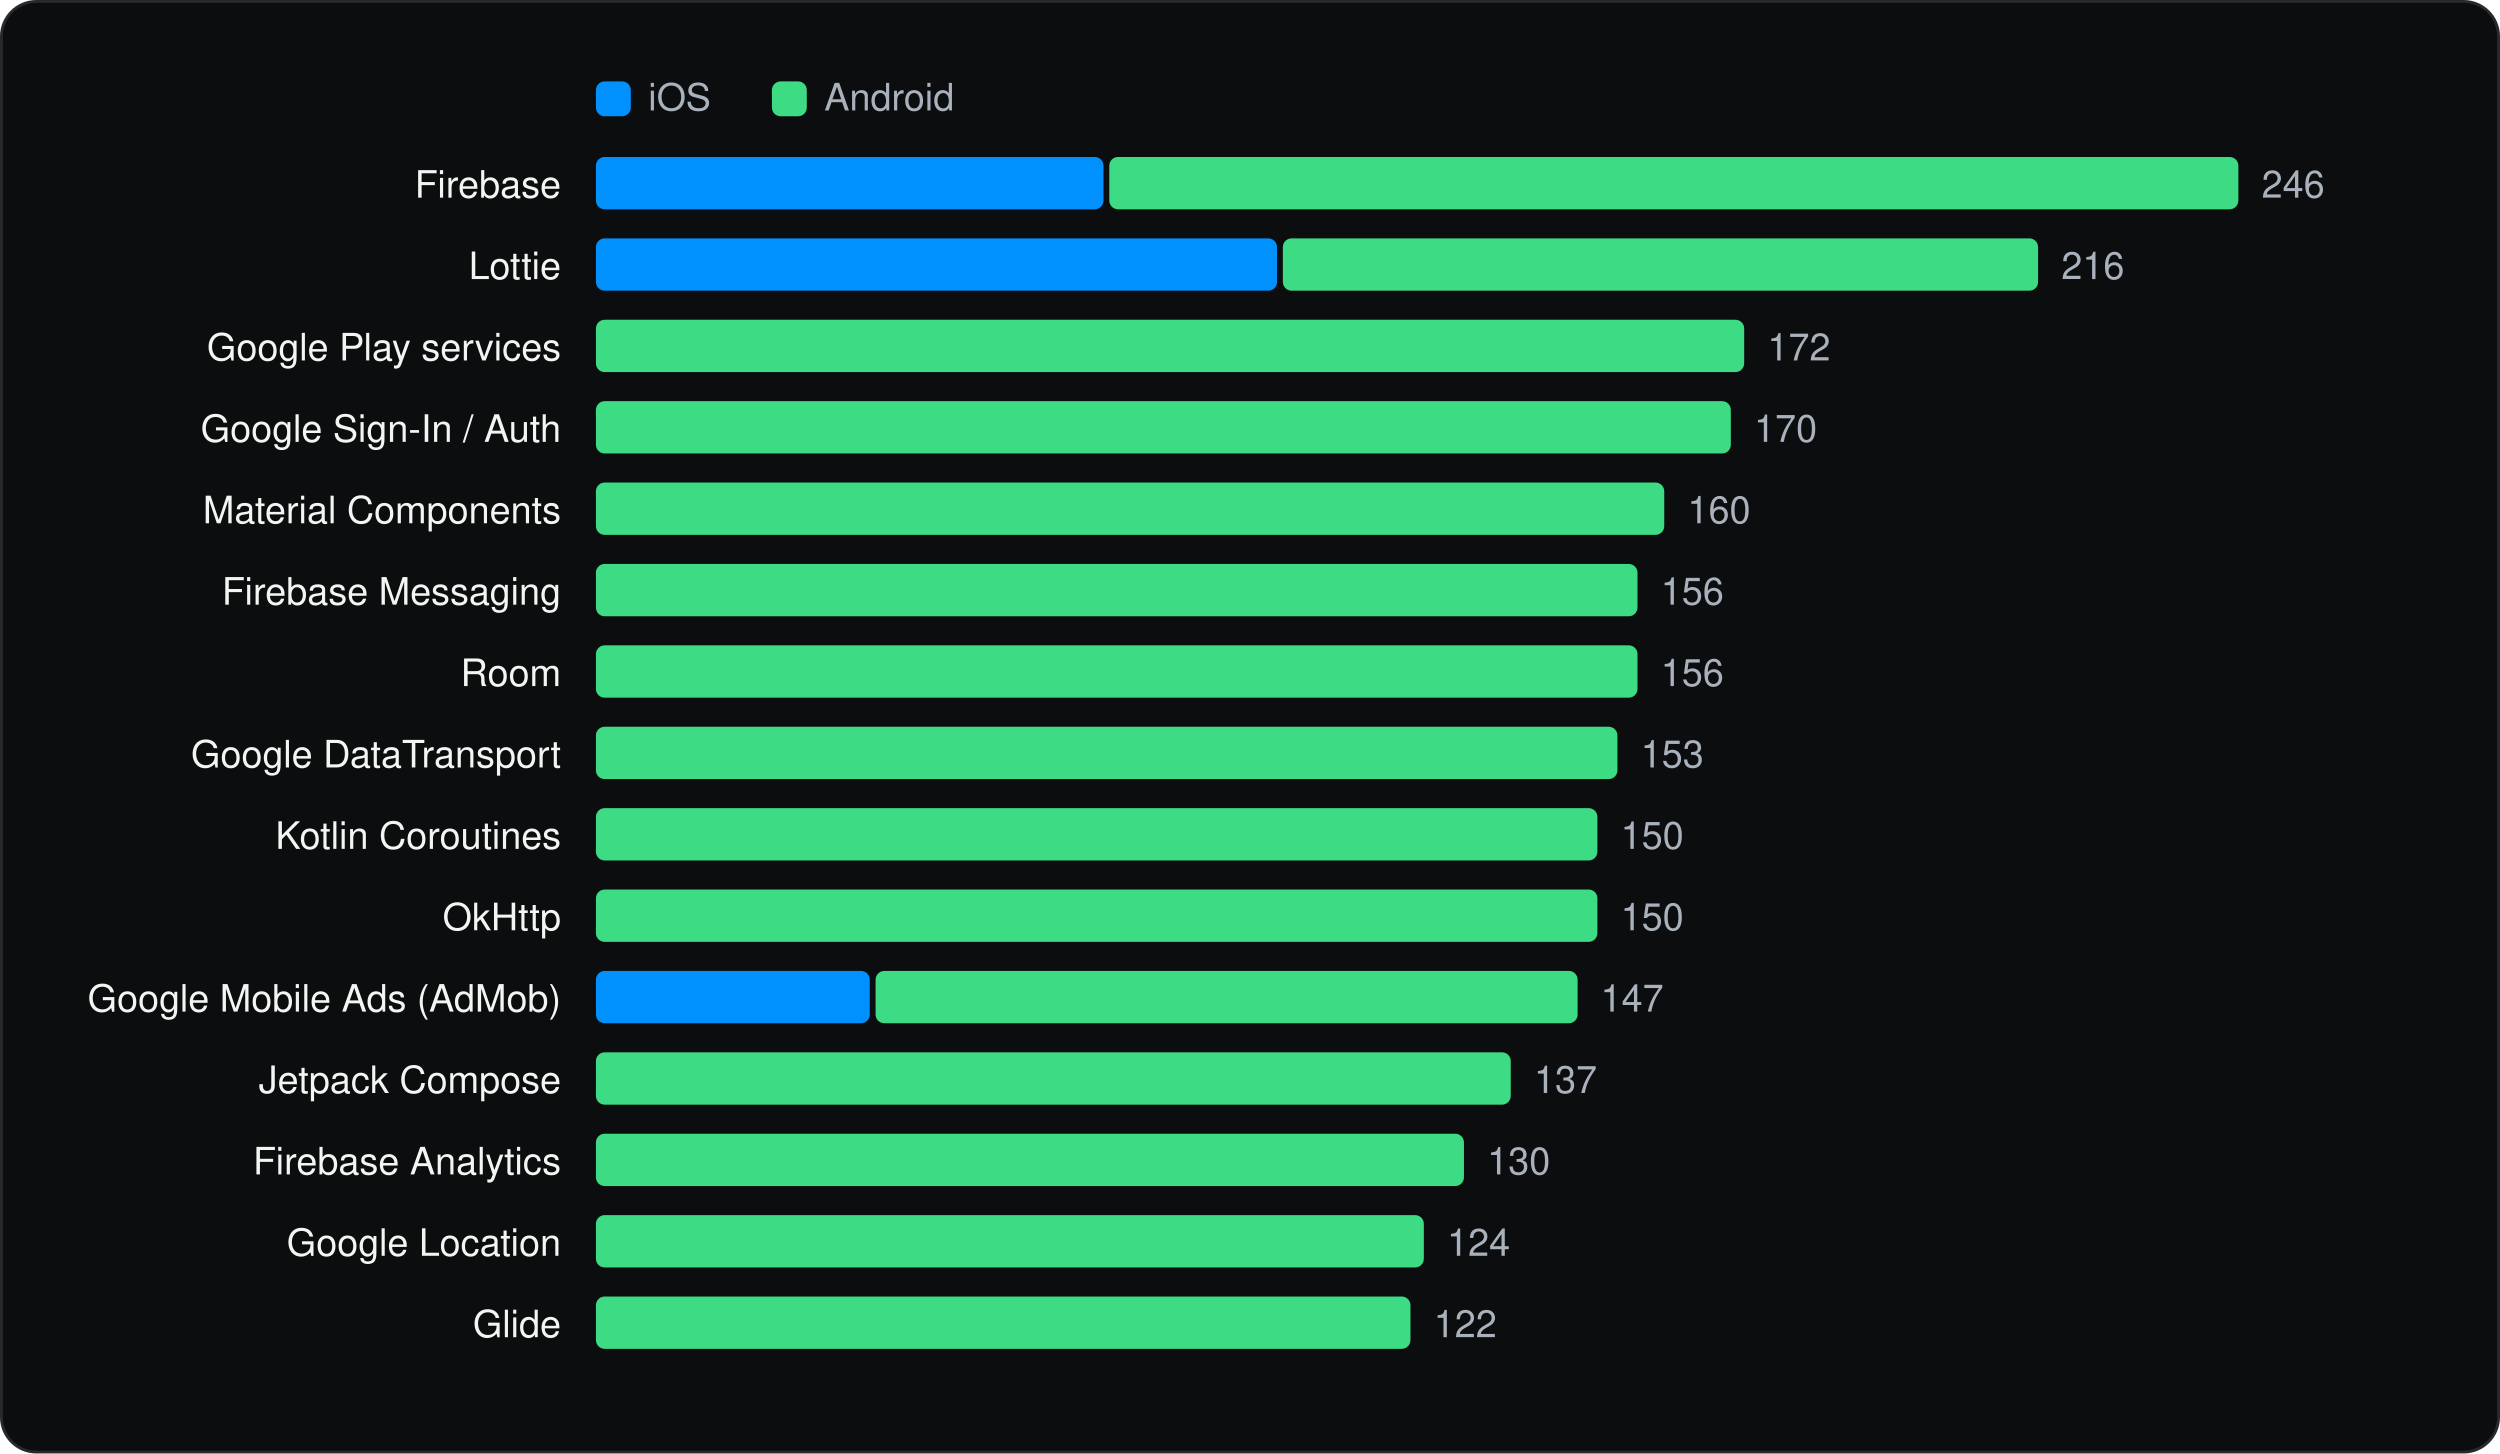
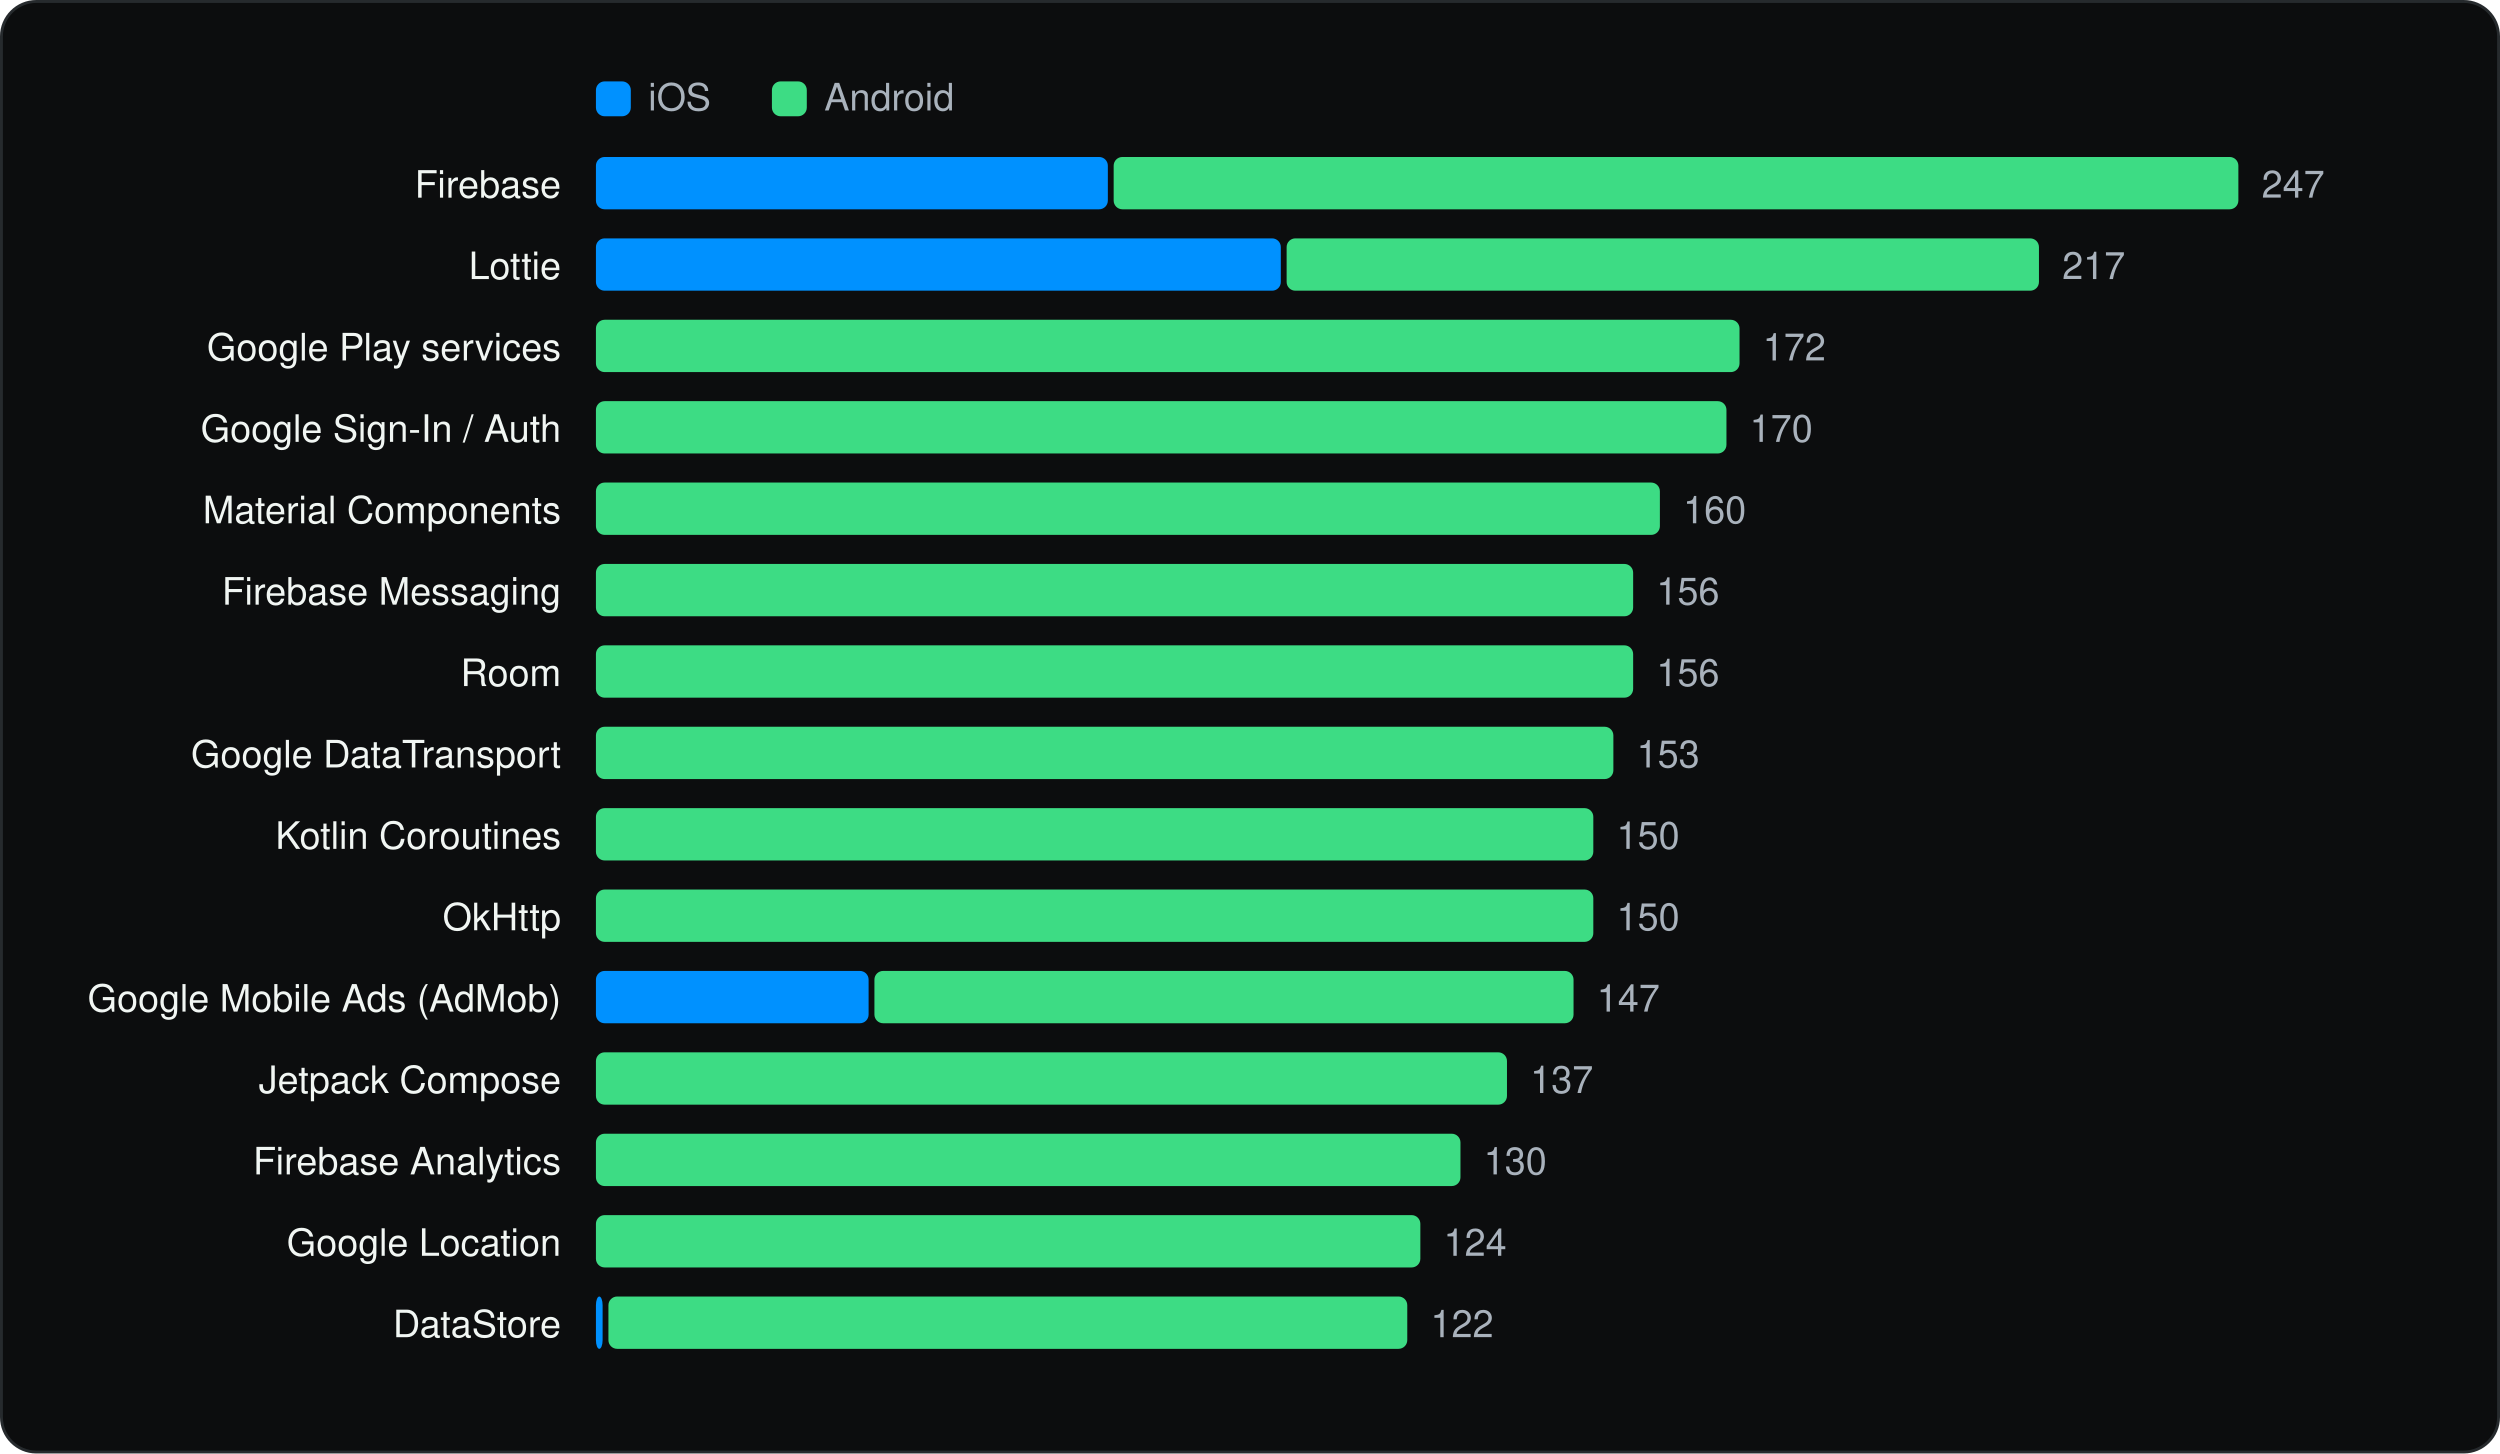
<svg xmlns="http://www.w3.org/2000/svg" viewBox="0 0 860 500" width="860" height="500" role="img" aria-label="Most used SDKs" font-family="Geist, -apple-system, BlinkMacSystemFont, 'Segoe UI', Helvetica, Arial, sans-serif">
  <rect x="0.5" y="0.5" width="859" height="499" rx="12" fill="#0C0D0E" stroke="#262A2D" />
  <g transform="translate(20 20)">
    <rect x="185" y="8" width="12" height="12" rx="3" fill="#0091FF" />
    <text x="203" y="18" font-size="13" fill="#A9B2BC">iOS</text>
    <rect x="245.54" y="8" width="12" height="12" rx="3" fill="#3DDC84" />
    <text x="263.54" y="18" font-size="13" fill="#A9B2BC">Android</text>
    <text x="173" y="48" font-size="13" text-anchor="end" fill="#F1F6F3">Firebase</text>
-     <rect x="185.0" y="34" width="174.6" height="18" rx="3" fill="#0091FF" />
-     <rect x="361.6" y="34" width="388.4" height="18" rx="3" fill="#3DDC84" />
-     <text x="758.0" y="48" font-size="13" fill="#A9B2BC">246</text>
+     <rect x="185.0" y="34" width="176.1" height="18" rx="3" fill="#0091FF" />
+     <rect x="363.1" y="34" width="386.9" height="18" rx="3" fill="#3DDC84" />
+     <text x="758.0" y="48" font-size="13" fill="#A9B2BC">247</text>
    <text x="173" y="76" font-size="13" text-anchor="end" fill="#F1F6F3">Lottie</text>
-     <rect x="185.0" y="62" width="234.3" height="18" rx="3" fill="#0091FF" />
-     <rect x="421.3" y="62" width="259.8" height="18" rx="3" fill="#3DDC84" />
-     <text x="689.1" y="76" font-size="13" fill="#A9B2BC">216</text>
+     <rect x="185.0" y="62" width="235.6" height="18" rx="3" fill="#0091FF" />
+     <rect x="422.6" y="62" width="258.8" height="18" rx="3" fill="#3DDC84" />
+     <text x="689.4" y="76" font-size="13" fill="#A9B2BC">217</text>
    <text x="173" y="104" font-size="13" text-anchor="end" fill="#F1F6F3">Google Play services</text>
-     <rect x="185.0" y="90" width="395.0" height="18" rx="3" fill="#3DDC84" />
-     <text x="588.0" y="104" font-size="13" fill="#A9B2BC">172</text>
+     <rect x="185.0" y="90" width="393.4" height="18" rx="3" fill="#3DDC84" />
+     <text x="586.4" y="104" font-size="13" fill="#A9B2BC">172</text>
    <text x="173" y="132" font-size="13" text-anchor="end" fill="#F1F6F3">Google Sign-In / Auth</text>
-     <rect x="185.0" y="118" width="390.4" height="18" rx="3" fill="#3DDC84" />
-     <text x="583.4" y="132" font-size="13" fill="#A9B2BC">170</text>
+     <rect x="185.0" y="118" width="388.9" height="18" rx="3" fill="#3DDC84" />
+     <text x="581.9" y="132" font-size="13" fill="#A9B2BC">170</text>
    <text x="173" y="160" font-size="13" text-anchor="end" fill="#F1F6F3">Material Components</text>
-     <rect x="185.0" y="146" width="367.5" height="18" rx="3" fill="#3DDC84" />
-     <text x="560.5" y="160" font-size="13" fill="#A9B2BC">160</text>
+     <rect x="185.0" y="146" width="366.0" height="18" rx="3" fill="#3DDC84" />
+     <text x="559.0" y="160" font-size="13" fill="#A9B2BC">160</text>
    <text x="173" y="188" font-size="13" text-anchor="end" fill="#F1F6F3">Firebase Messaging</text>
-     <rect x="185.0" y="174" width="358.3" height="18" rx="3" fill="#3DDC84" />
-     <text x="551.3" y="188" font-size="13" fill="#A9B2BC">156</text>
+     <rect x="185.0" y="174" width="356.8" height="18" rx="3" fill="#3DDC84" />
+     <text x="549.8" y="188" font-size="13" fill="#A9B2BC">156</text>
    <text x="173" y="216" font-size="13" text-anchor="end" fill="#F1F6F3">Room</text>
-     <rect x="185.0" y="202" width="358.3" height="18" rx="3" fill="#3DDC84" />
-     <text x="551.3" y="216" font-size="13" fill="#A9B2BC">156</text>
+     <rect x="185.0" y="202" width="356.8" height="18" rx="3" fill="#3DDC84" />
+     <text x="549.8" y="216" font-size="13" fill="#A9B2BC">156</text>
    <text x="173" y="244" font-size="13" text-anchor="end" fill="#F1F6F3">Google DataTransport</text>
-     <rect x="185.0" y="230" width="351.4" height="18" rx="3" fill="#3DDC84" />
-     <text x="544.4" y="244" font-size="13" fill="#A9B2BC">153</text>
+     <rect x="185.0" y="230" width="350.0" height="18" rx="3" fill="#3DDC84" />
+     <text x="543.0" y="244" font-size="13" fill="#A9B2BC">153</text>
    <text x="173" y="272" font-size="13" text-anchor="end" fill="#F1F6F3">Kotlin Coroutines</text>
-     <rect x="185.0" y="258" width="344.5" height="18" rx="3" fill="#3DDC84" />
-     <text x="537.5" y="272" font-size="13" fill="#A9B2BC">150</text>
+     <rect x="185.0" y="258" width="343.1" height="18" rx="3" fill="#3DDC84" />
+     <text x="536.1" y="272" font-size="13" fill="#A9B2BC">150</text>
    <text x="173" y="300" font-size="13" text-anchor="end" fill="#F1F6F3">OkHttp</text>
-     <rect x="185.0" y="286" width="344.5" height="18" rx="3" fill="#3DDC84" />
-     <text x="537.5" y="300" font-size="13" fill="#A9B2BC">150</text>
+     <rect x="185.0" y="286" width="343.1" height="18" rx="3" fill="#3DDC84" />
+     <text x="536.1" y="300" font-size="13" fill="#A9B2BC">150</text>
    <text x="173" y="328" font-size="13" text-anchor="end" fill="#F1F6F3">Google Mobile Ads (AdMob)</text>
-     <rect x="185.0" y="314" width="94.2" height="18" rx="3" fill="#0091FF" />
-     <rect x="281.2" y="314" width="241.5" height="18" rx="3" fill="#3DDC84" />
-     <text x="530.6" y="328" font-size="13" fill="#A9B2BC">147</text>
+     <rect x="185.0" y="314" width="93.8" height="18" rx="3" fill="#0091FF" />
+     <rect x="280.8" y="314" width="240.5" height="18" rx="3" fill="#3DDC84" />
+     <text x="529.3" y="328" font-size="13" fill="#A9B2BC">147</text>
    <text x="173" y="356" font-size="13" text-anchor="end" fill="#F1F6F3">Jetpack Compose</text>
-     <rect x="185.0" y="342" width="314.7" height="18" rx="3" fill="#3DDC84" />
-     <text x="507.7" y="356" font-size="13" fill="#A9B2BC">137</text>
+     <rect x="185.0" y="342" width="313.4" height="18" rx="3" fill="#3DDC84" />
+     <text x="506.4" y="356" font-size="13" fill="#A9B2BC">137</text>
    <text x="173" y="384" font-size="13" text-anchor="end" fill="#F1F6F3">Firebase Analytics</text>
-     <rect x="185.0" y="370" width="298.6" height="18" rx="3" fill="#3DDC84" />
-     <text x="491.6" y="384" font-size="13" fill="#A9B2BC">130</text>
+     <rect x="185.0" y="370" width="297.4" height="18" rx="3" fill="#3DDC84" />
+     <text x="490.4" y="384" font-size="13" fill="#A9B2BC">130</text>
    <text x="173" y="412" font-size="13" text-anchor="end" fill="#F1F6F3">Google Location</text>
-     <rect x="185.0" y="398" width="284.8" height="18" rx="3" fill="#3DDC84" />
-     <text x="477.8" y="412" font-size="13" fill="#A9B2BC">124</text>
-     <text x="173" y="440" font-size="13" text-anchor="end" fill="#F1F6F3">Glide</text>
-     <rect x="185.0" y="426" width="280.2" height="18" rx="3" fill="#3DDC84" />
-     <text x="473.2" y="440" font-size="13" fill="#A9B2BC">122</text>
+     <rect x="185.0" y="398" width="283.6" height="18" rx="3" fill="#3DDC84" />
+     <text x="476.6" y="412" font-size="13" fill="#A9B2BC">124</text>
+     <text x="173" y="440" font-size="13" text-anchor="end" fill="#F1F6F3">DataStore</text>
+     <rect x="185.0" y="426" width="2.3" height="18" rx="3" fill="#0091FF" />
+     <rect x="189.3" y="426" width="274.8" height="18" rx="3" fill="#3DDC84" />
+     <text x="472.1" y="440" font-size="13" fill="#A9B2BC">122</text>
  </g>
</svg>
